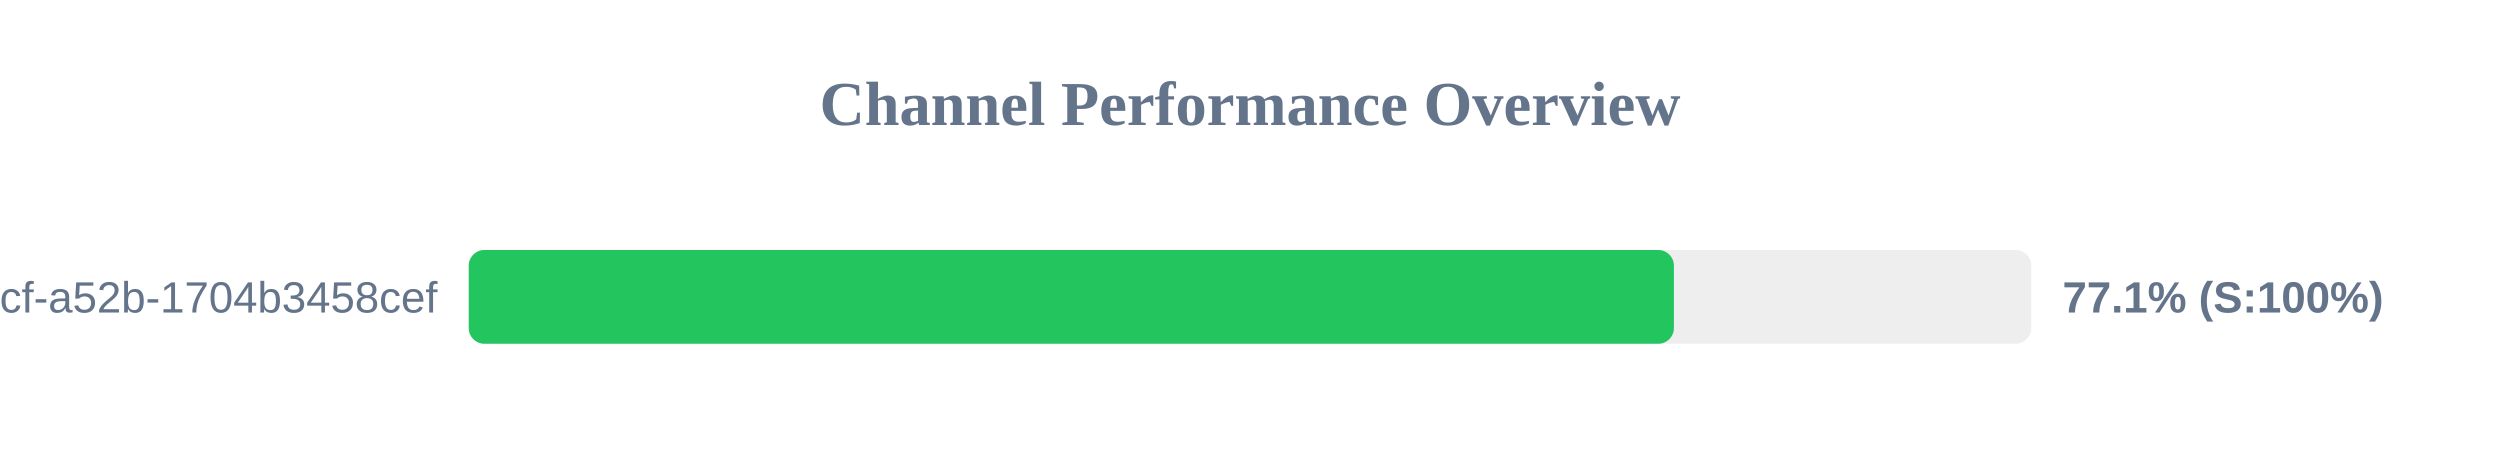
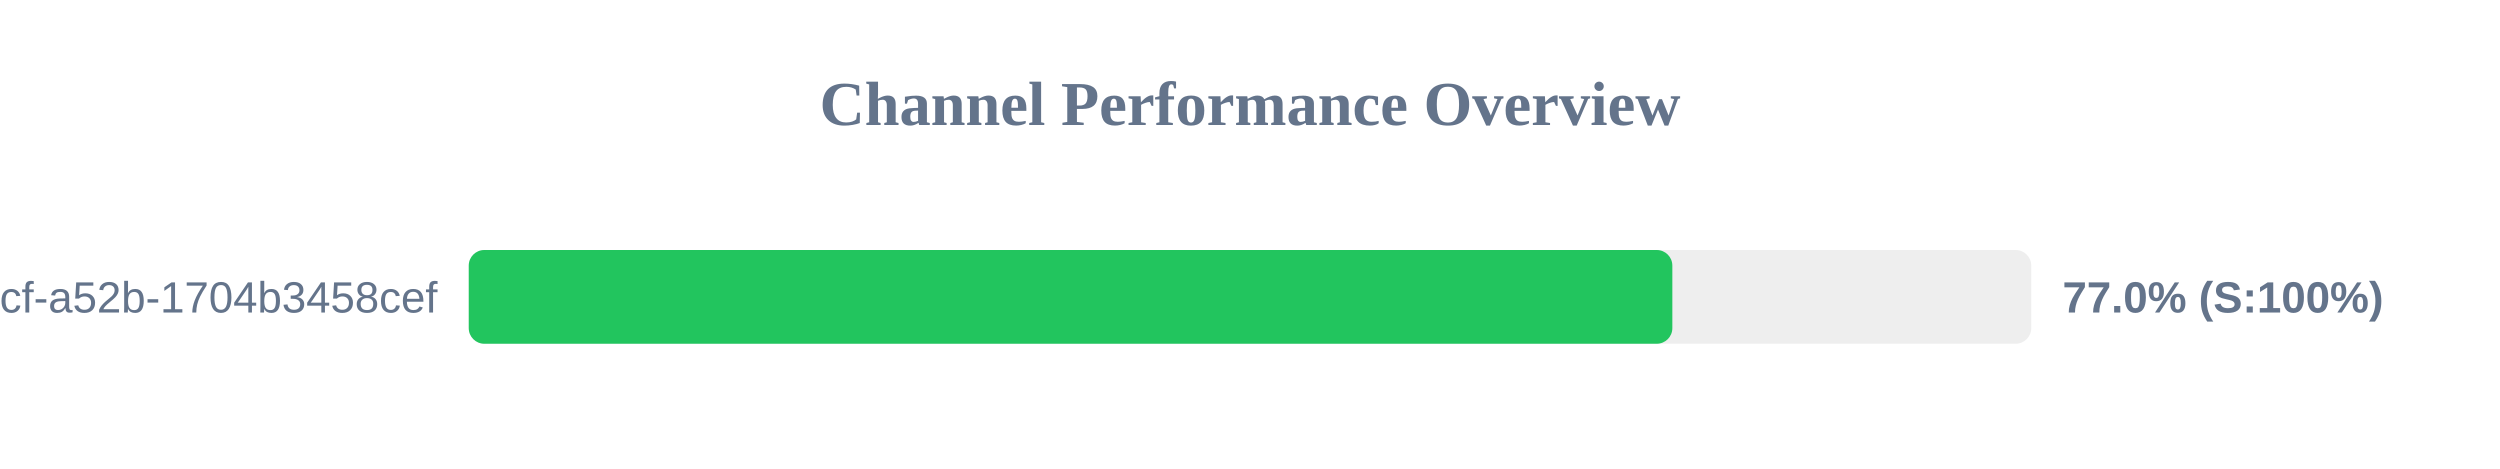
<svg xmlns="http://www.w3.org/2000/svg" width="800" height="150" version="1.1">
  <style>
        .row { font: 14px Arial; fill: #64748b; }
        .score { font: bold 14px Arial; fill: #64748b; }
    </style>
  <text x="400" y="40" text-anchor="middle" font-size="20px" font-weight="bold" fill="#64748b">Channel Performance Overview</text>
  <rect x="150" y="80" width="500" height="30" fill="#eee" rx="5" />
-   <rect x="150" y="80" width="385.65" height="30" fill="#22c55e" rx="5" />
+   <rect x="150" y="80" width="385.15" height="30" fill="#22c55e" rx="5" />
  <text x="140" y="100" text-anchor="end" class="row">?uuid=0cb527d9-6117-4bcf-a52b-1704b3458cef</text>
-   <text x="660" y="100" text-anchor="start" class="score">77.1% (S:100%)</text>
+   <text x="660" y="100" text-anchor="start" class="score">77.0% (S:100%)</text>
</svg>
